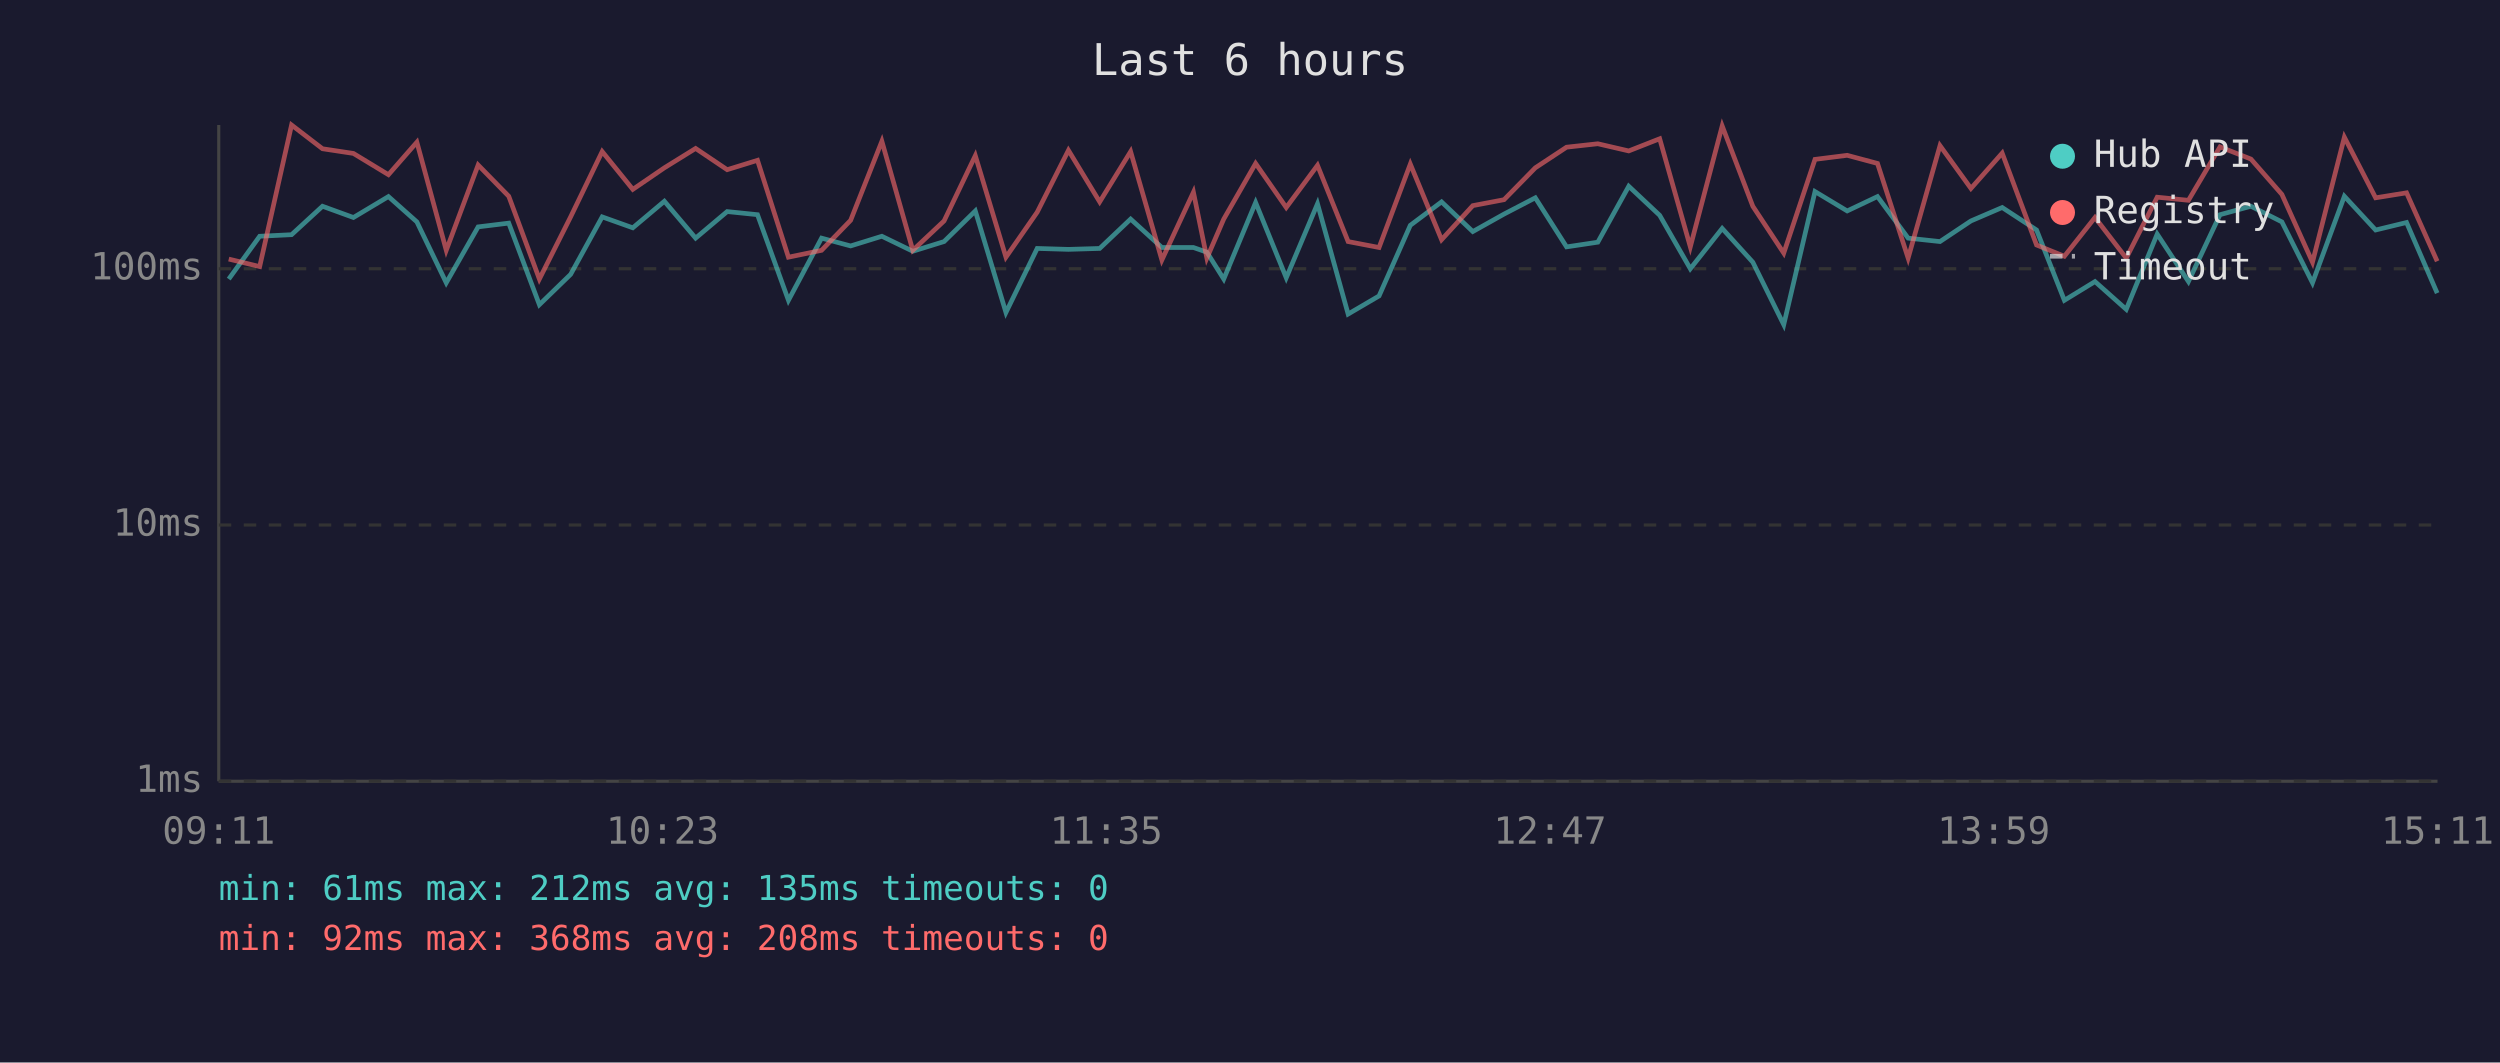
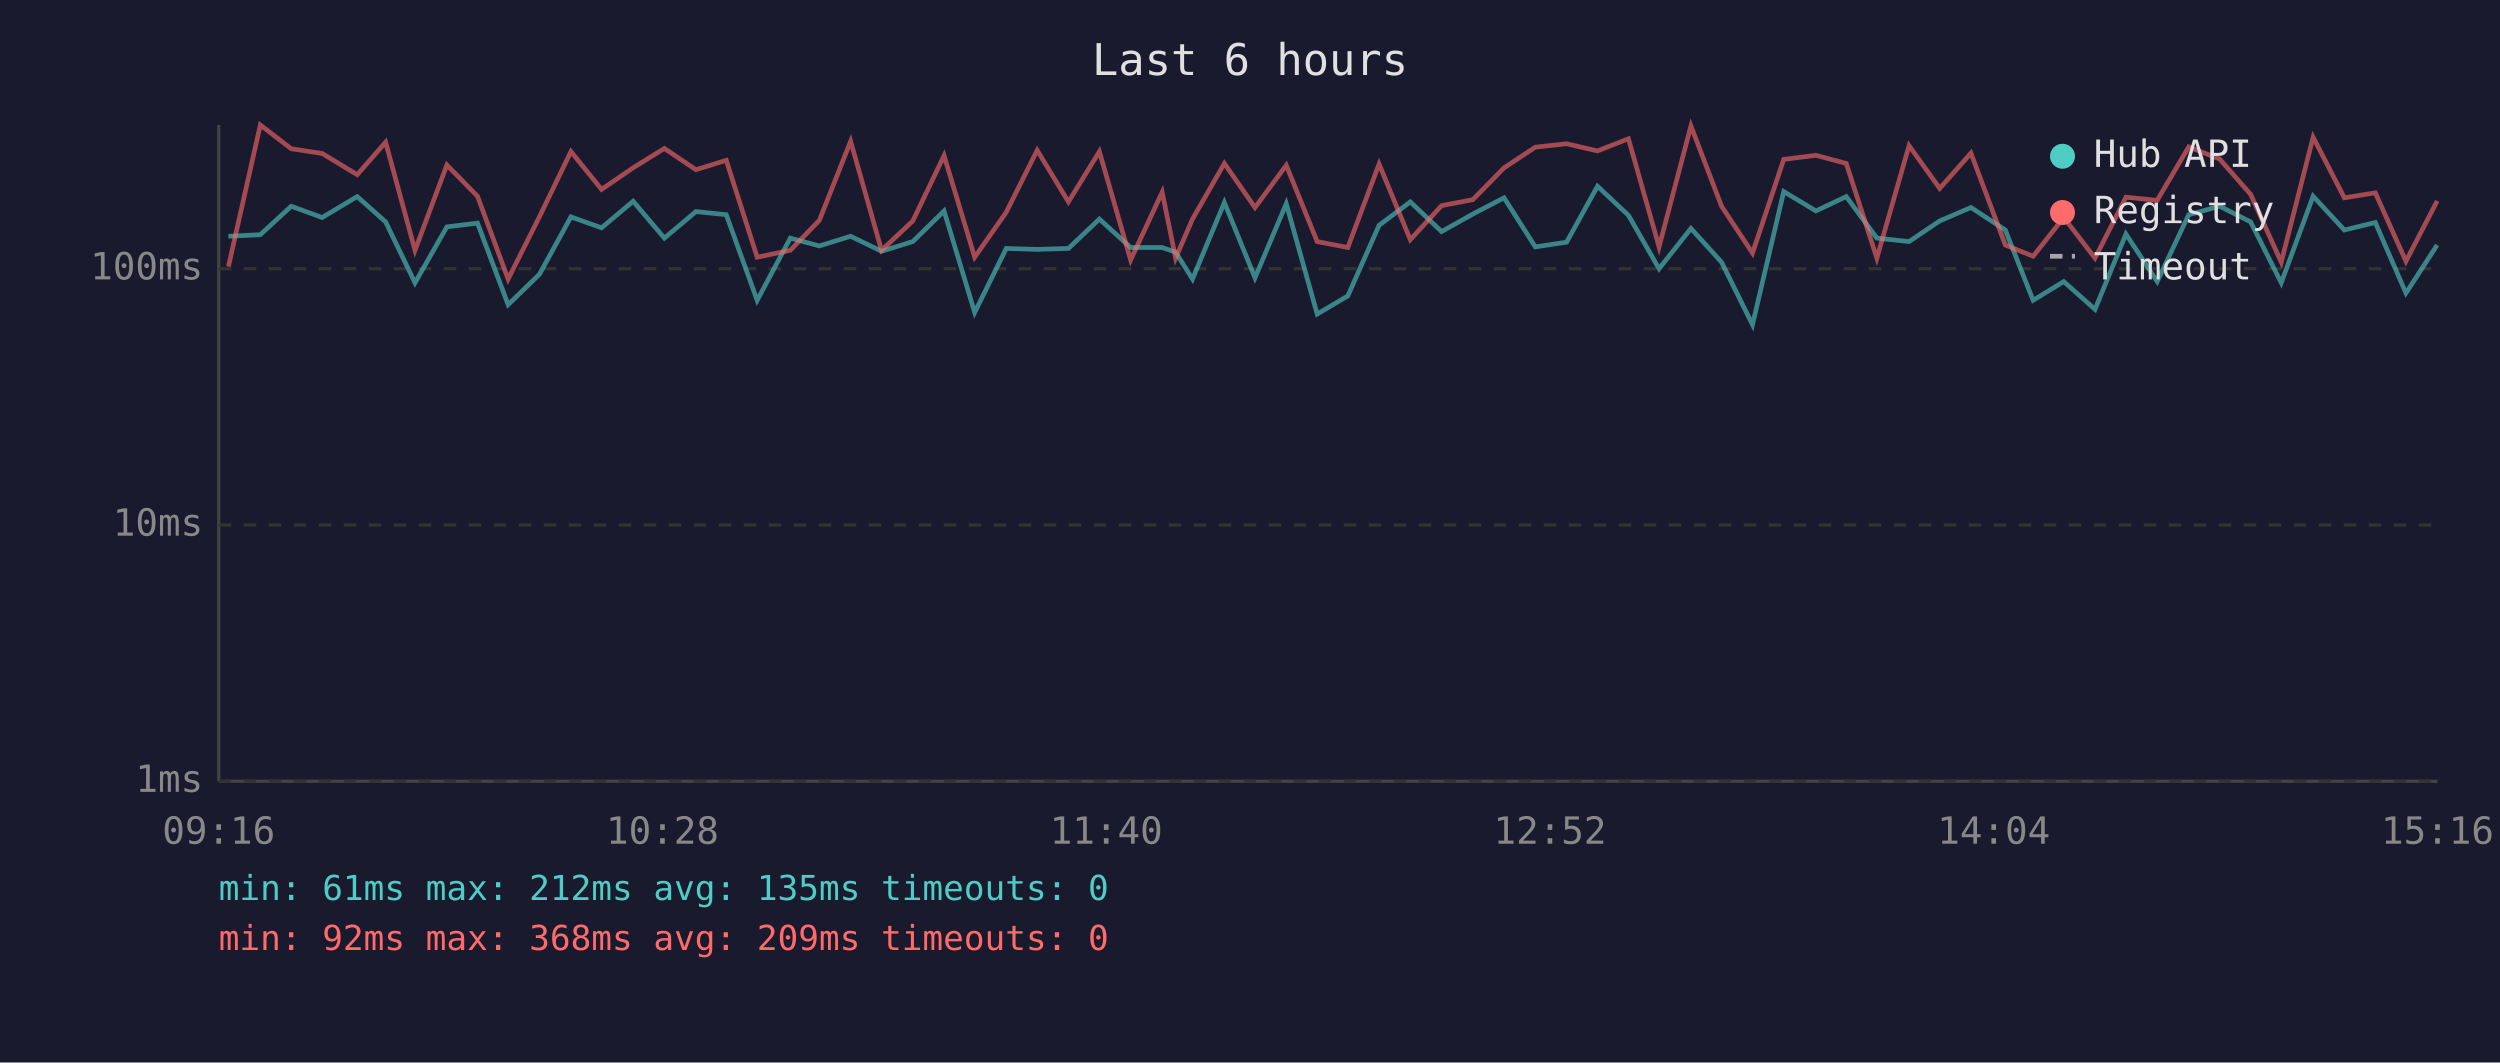
<svg xmlns="http://www.w3.org/2000/svg" viewBox="0 0 800 340" font-family="monospace" font-size="12">
  <rect width="800" height="340" fill="#1a1a2e" />
  <text x="400" y="24" fill="#e0e0e0" font-size="14" text-anchor="middle">Last 6 hours</text>
  <line x1="70" y1="40" x2="70" y2="250" stroke="#444" stroke-width="1" />
  <line x1="70" y1="250" x2="780" y2="250" stroke="#444" stroke-width="1" />
  <line x1="70" y1="250" x2="780" y2="250" stroke="#333" stroke-width="1" stroke-dasharray="4" />
  <text x="65" y="250" fill="#888" text-anchor="end" dominant-baseline="middle">1ms</text>
  <line x1="70" y1="168" x2="780" y2="168" stroke="#333" stroke-width="1" stroke-dasharray="4" />
  <text x="65" y="168" fill="#888" text-anchor="end" dominant-baseline="middle">10ms</text>
  <line x1="70" y1="86" x2="780" y2="86" stroke="#333" stroke-width="1" stroke-dasharray="4" />
  <text x="65" y="86" fill="#888" text-anchor="end" dominant-baseline="middle">100ms</text>
-   <text x="70" y="270" fill="#888" text-anchor="middle">09:11</text>
-   <text x="212" y="270" fill="#888" text-anchor="middle">10:23</text>
-   <text x="354" y="270" fill="#888" text-anchor="middle">11:35</text>
-   <text x="496" y="270" fill="#888" text-anchor="middle">12:47</text>
-   <text x="638" y="270" fill="#888" text-anchor="middle">13:59</text>
-   <text x="780" y="270" fill="#888" text-anchor="middle">15:11</text>
-   <polyline points="73.2,89.3 83.1,75.6 93.3,75.1 103.2,66.0 113.1,69.6 124.3,62.9 133.4,71.0 142.8,90.5 153.0,72.6 162.8,71.4 172.6,97.5 182.6,87.8 192.7,69.4 202.5,72.9 212.6,64.4 222.6,76.2 232.7,67.7 242.4,68.7 252.3,96.1 262.9,76.2 272.2,78.7 282.2,75.6 292.1,80.4 302.1,77.3 312.1,67.5 321.9,100.0 331.9,79.5 341.9,79.8 351.9,79.5 361.8,70.1 371.8,79.2 381.9,79.2 386.2,80.7 391.6,89.3 401.8,64.8 411.6,88.9 421.6,65.2 431.4,100.5 441.3,94.7 451.3,72.1 461.3,64.6 471.3,74.1 481.3,68.5 491.3,63.3 501.3,79.0 511.3,77.5 521.2,59.6 531.1,68.9 540.9,86.0 551.1,73.1 560.9,83.9 570.8,103.9 580.8,61.3 591.1,67.5 600.8,62.9 610.6,76.2 620.8,77.3 630.7,70.7 640.7,66.4 651.7,73.6 660.6,96.1 670.4,90.1 680.4,99.0 690.3,74.9 700.3,90.1 710.4,68.7 720.3,66.0 730.2,71.0 740.0,90.5 750.2,62.8 760.2,73.6 770.1,71.2 779.9,93.8" fill="none" stroke="#4ecdc4" stroke-width="1.5" opacity="0.6" />
-   <polyline points="73.2,82.9 83.1,85.3 93.3,40.0 103.2,47.6 113.1,49.1 124.3,55.9 133.4,45.5 142.8,80.1 153.0,52.8 162.8,62.8 172.6,89.3 182.6,69.4 192.7,48.5 202.5,60.6 212.6,53.7 222.6,47.5 232.7,54.3 242.4,51.3 252.3,82.3 262.9,80.1 272.2,70.5 282.2,45.2 292.1,80.1 302.1,70.7 312.1,49.8 321.9,82.3 331.9,67.9 341.9,48.1 351.9,64.6 361.8,48.5 371.8,83.2 381.9,61.5 386.2,82.6 391.6,70.1 401.8,52.3 411.6,66.4 421.6,52.9 431.4,77.3 441.3,79.2 451.3,52.5 461.3,76.7 471.3,65.8 481.3,63.9 491.3,53.7 501.3,47.1 511.3,46.0 521.2,48.3 531.1,44.4 540.9,79.0 551.1,40.3 560.9,66.0 570.8,81.0 580.8,51.0 591.1,49.7 600.8,52.3 610.6,82.6 620.8,46.6 630.7,60.3 640.7,49.0 651.7,78.4 660.6,82.0 670.4,69.6 680.4,82.6 690.3,63.1 700.3,64.1 710.4,47.0 720.3,50.9 730.2,62.2 740.0,83.9 750.2,43.9 760.2,63.3 770.1,61.7 779.9,83.6" fill="none" stroke="#ff6b6b" stroke-width="1.5" opacity="0.6" />
+   <text x="70" y="270" fill="#888" text-anchor="middle">09:16</text>
+   <text x="212" y="270" fill="#888" text-anchor="middle">10:28</text>
+   <text x="354" y="270" fill="#888" text-anchor="middle">11:40</text>
+   <text x="496" y="270" fill="#888" text-anchor="middle">12:52</text>
+   <text x="638" y="270" fill="#888" text-anchor="middle">14:04</text>
+   <text x="780" y="270" fill="#888" text-anchor="middle">15:16</text>
+   <polyline points="73.1,75.6 83.3,75.1 93.2,66.0 103.1,69.6 114.3,62.9 123.4,71.0 132.8,90.5 143.0,72.6 152.8,71.4 162.6,97.5 172.6,87.8 182.7,69.4 192.5,72.9 202.6,64.4 212.6,76.2 222.7,67.7 232.4,68.7 242.3,96.1 252.9,76.2 262.2,78.7 272.2,75.6 282.1,80.4 292.1,77.3 302.1,67.5 311.9,100.0 322.0,79.5 331.9,79.8 341.9,79.5 351.8,70.1 361.8,79.2 371.9,79.2 376.2,80.7 381.6,89.3 391.8,64.8 401.6,88.9 411.6,65.2 421.5,100.5 431.3,94.7 441.3,72.1 451.3,64.6 461.3,74.1 471.3,68.5 481.3,63.3 491.3,79.0 501.3,77.5 511.2,59.6 521.1,68.9 530.9,86.0 541.1,73.1 550.9,83.9 560.8,103.9 570.8,61.3 581.1,67.5 590.8,62.9 600.6,76.2 610.9,77.3 620.7,70.7 630.7,66.4 641.7,73.6 650.6,96.1 660.4,90.1 670.4,99.0 680.3,74.9 690.3,90.1 700.4,68.7 710.3,66.0 720.2,71.0 730.0,90.5 740.2,62.8 750.2,73.6 760.1,71.2 769.9,93.8 779.9,78.4" fill="none" stroke="#4ecdc4" stroke-width="1.5" opacity="0.6" />
+   <polyline points="73.1,85.3 83.3,40.0 93.2,47.6 103.1,49.1 114.3,55.9 123.4,45.5 132.8,80.1 143.0,52.8 152.8,62.8 162.6,89.3 172.6,69.4 182.7,48.5 192.5,60.6 202.6,53.7 212.6,47.5 222.7,54.3 232.4,51.3 242.3,82.3 252.9,80.1 262.2,70.5 272.2,45.2 282.1,80.1 292.1,70.7 302.1,49.8 311.9,82.3 322.0,67.9 331.9,48.1 341.9,64.6 351.8,48.5 361.8,83.2 371.9,61.5 376.2,82.6 381.6,70.1 391.8,52.3 401.6,66.4 411.6,52.9 421.5,77.3 431.3,79.2 441.3,52.5 451.3,76.7 461.3,65.8 471.3,63.9 481.3,53.7 491.3,47.1 501.3,46.0 511.2,48.3 521.1,44.4 530.9,79.0 541.1,40.3 550.9,66.0 560.8,81.0 570.8,51.0 581.1,49.7 590.8,52.3 600.6,82.6 610.9,46.6 620.7,60.3 630.7,49.0 641.7,78.4 650.6,82.0 660.4,69.6 670.4,82.6 680.3,63.1 690.3,64.1 700.4,47.0 710.3,50.9 720.2,62.2 730.0,83.9 740.2,43.9 750.2,63.3 760.1,61.7 769.9,83.6 779.9,64.3" fill="none" stroke="#ff6b6b" stroke-width="1.5" opacity="0.6" />
  <circle cx="660" cy="50" r="4" fill="#4ecdc4" />
  <text x="670" y="50" fill="#e0e0e0" dominant-baseline="middle">Hub API</text>
  <circle cx="660" cy="68" r="4" fill="#ff6b6b" />
  <text x="670" y="68" fill="#e0e0e0" dominant-baseline="middle">Registry</text>
  <line x1="656" y1="82" x2="664" y2="82" stroke="#e0e0e0" stroke-width="1.5" stroke-dasharray="4,3" opacity="0.7" />
  <text x="670" y="86" fill="#e0e0e0" dominant-baseline="middle">Timeout</text>
  <text x="70" y="288" fill="#4ecdc4" font-size="11">min: 61ms  max: 212ms  avg: 135ms  timeouts: 0</text>
-   <text x="70" y="304" fill="#ff6b6b" font-size="11">min: 92ms  max: 368ms  avg: 208ms  timeouts: 0</text>
+   <text x="70" y="304" fill="#ff6b6b" font-size="11">min: 92ms  max: 368ms  avg: 209ms  timeouts: 0</text>
</svg>
